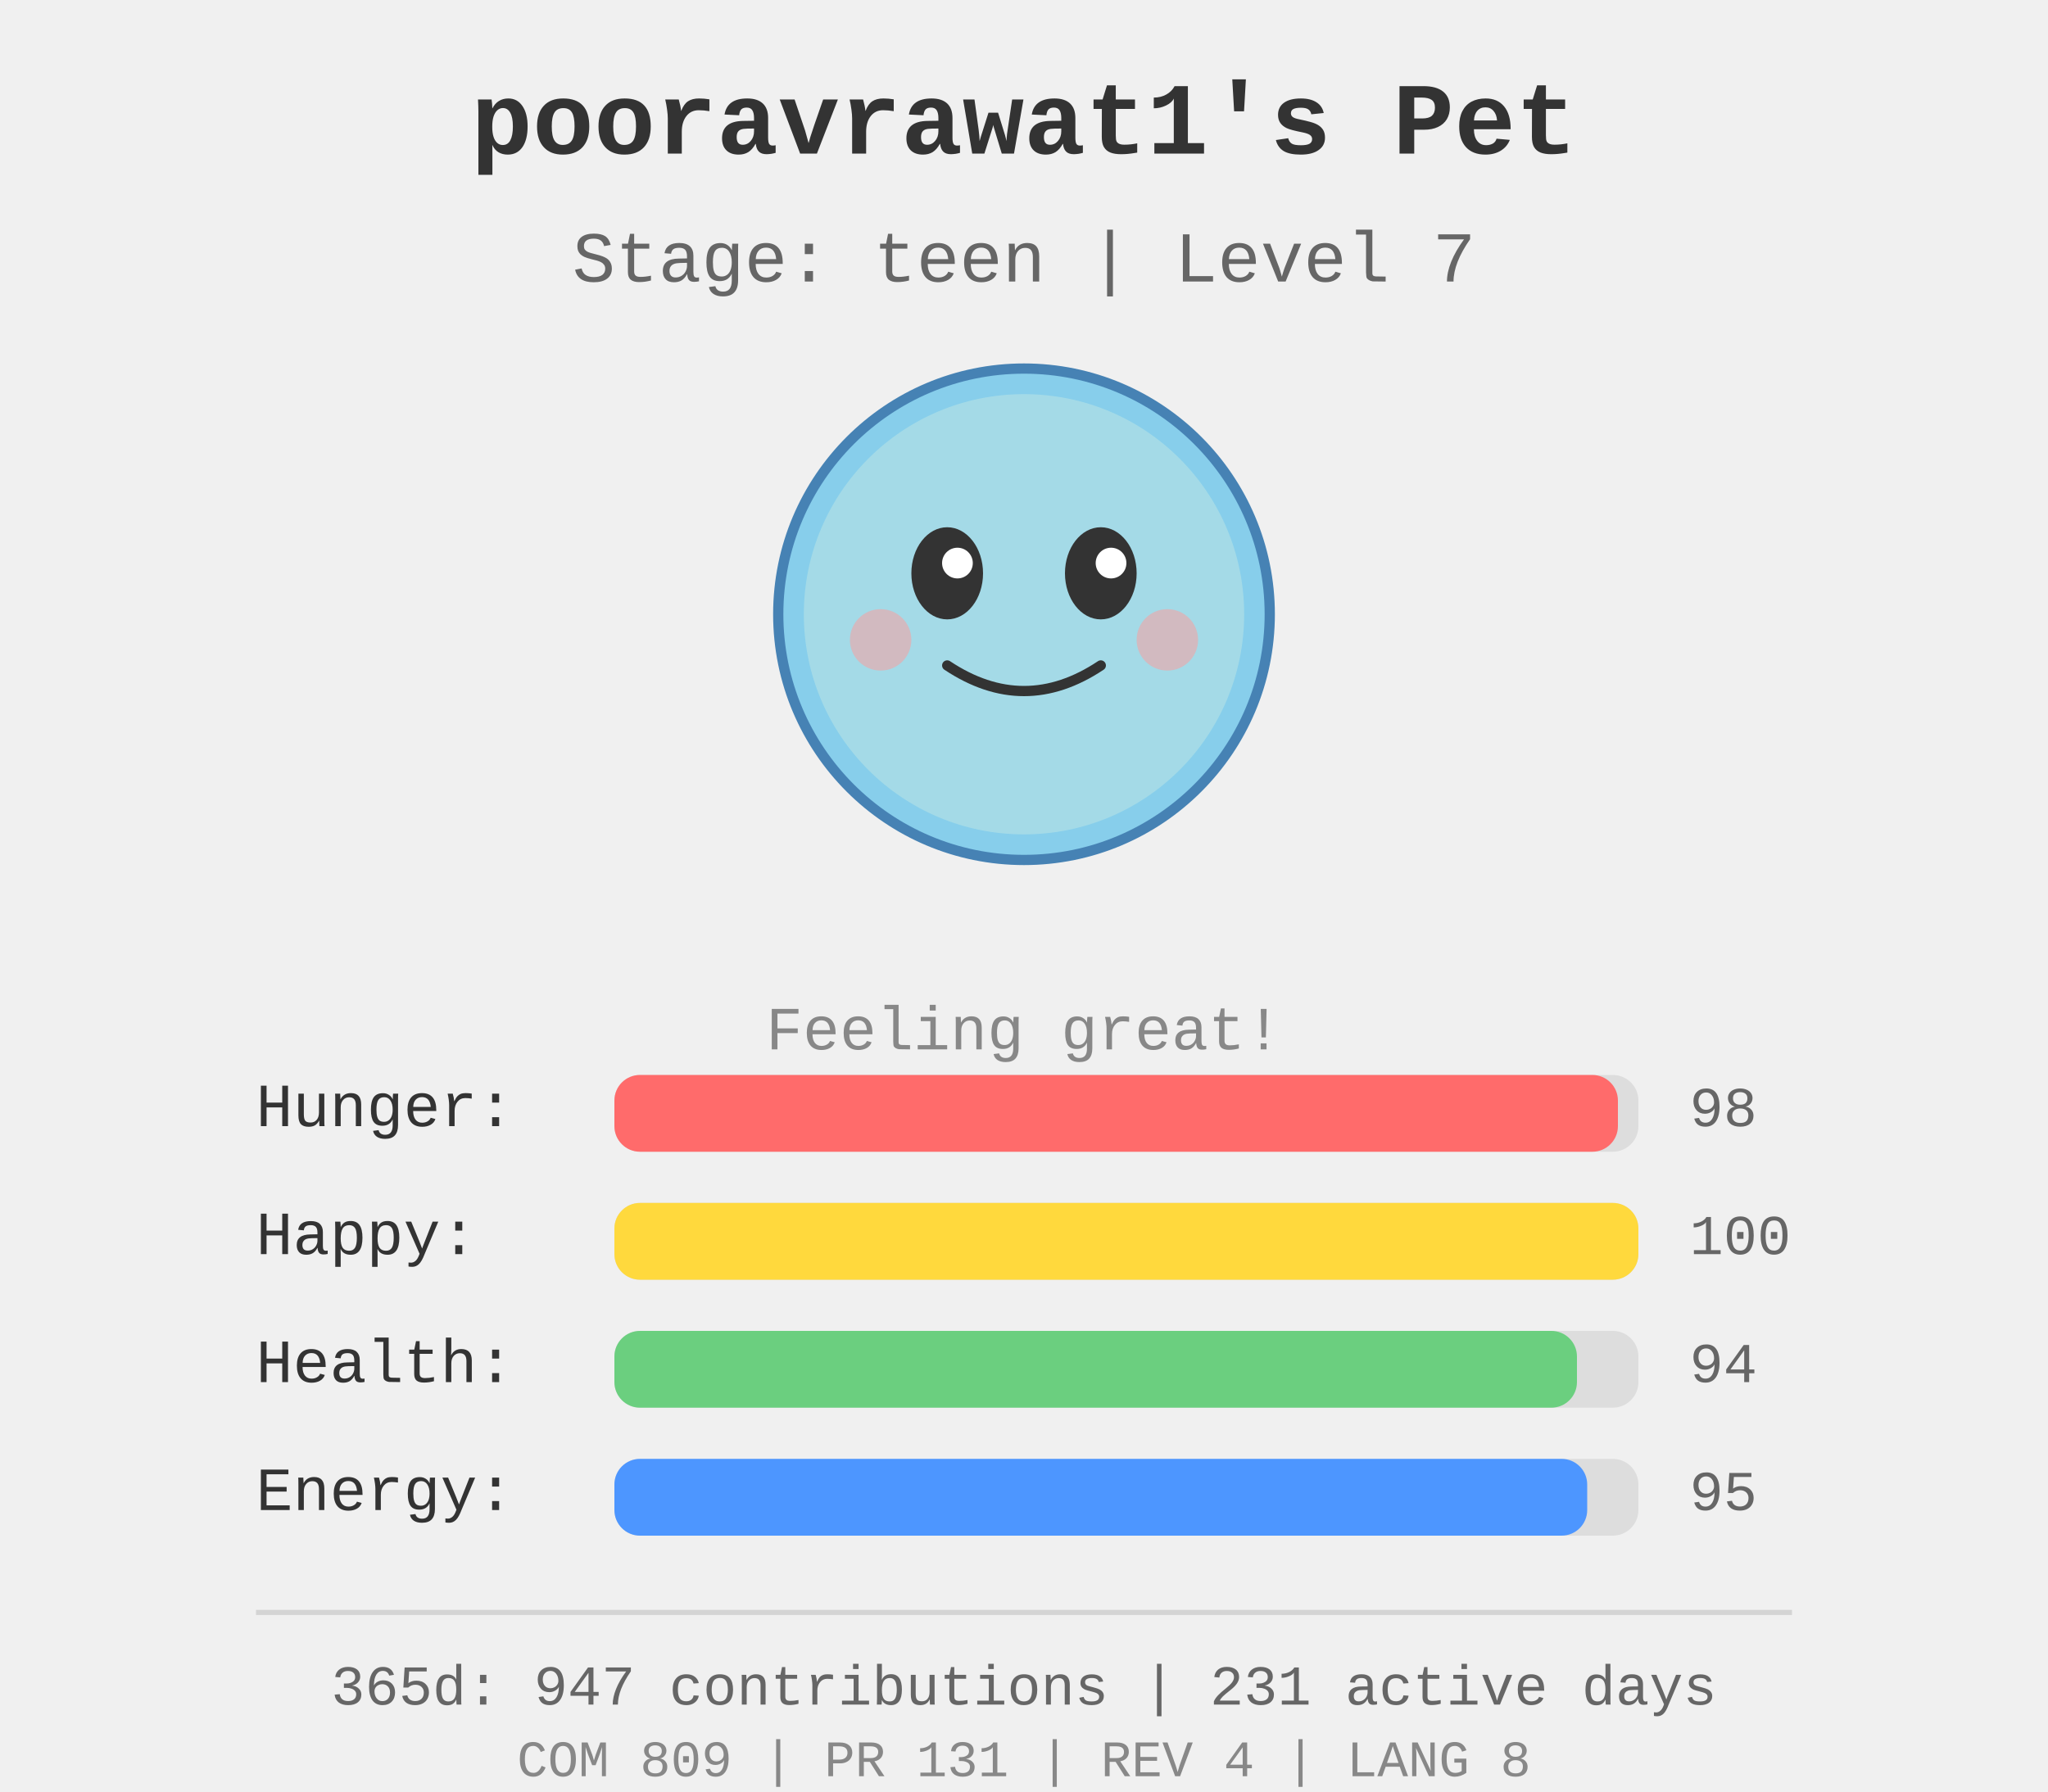
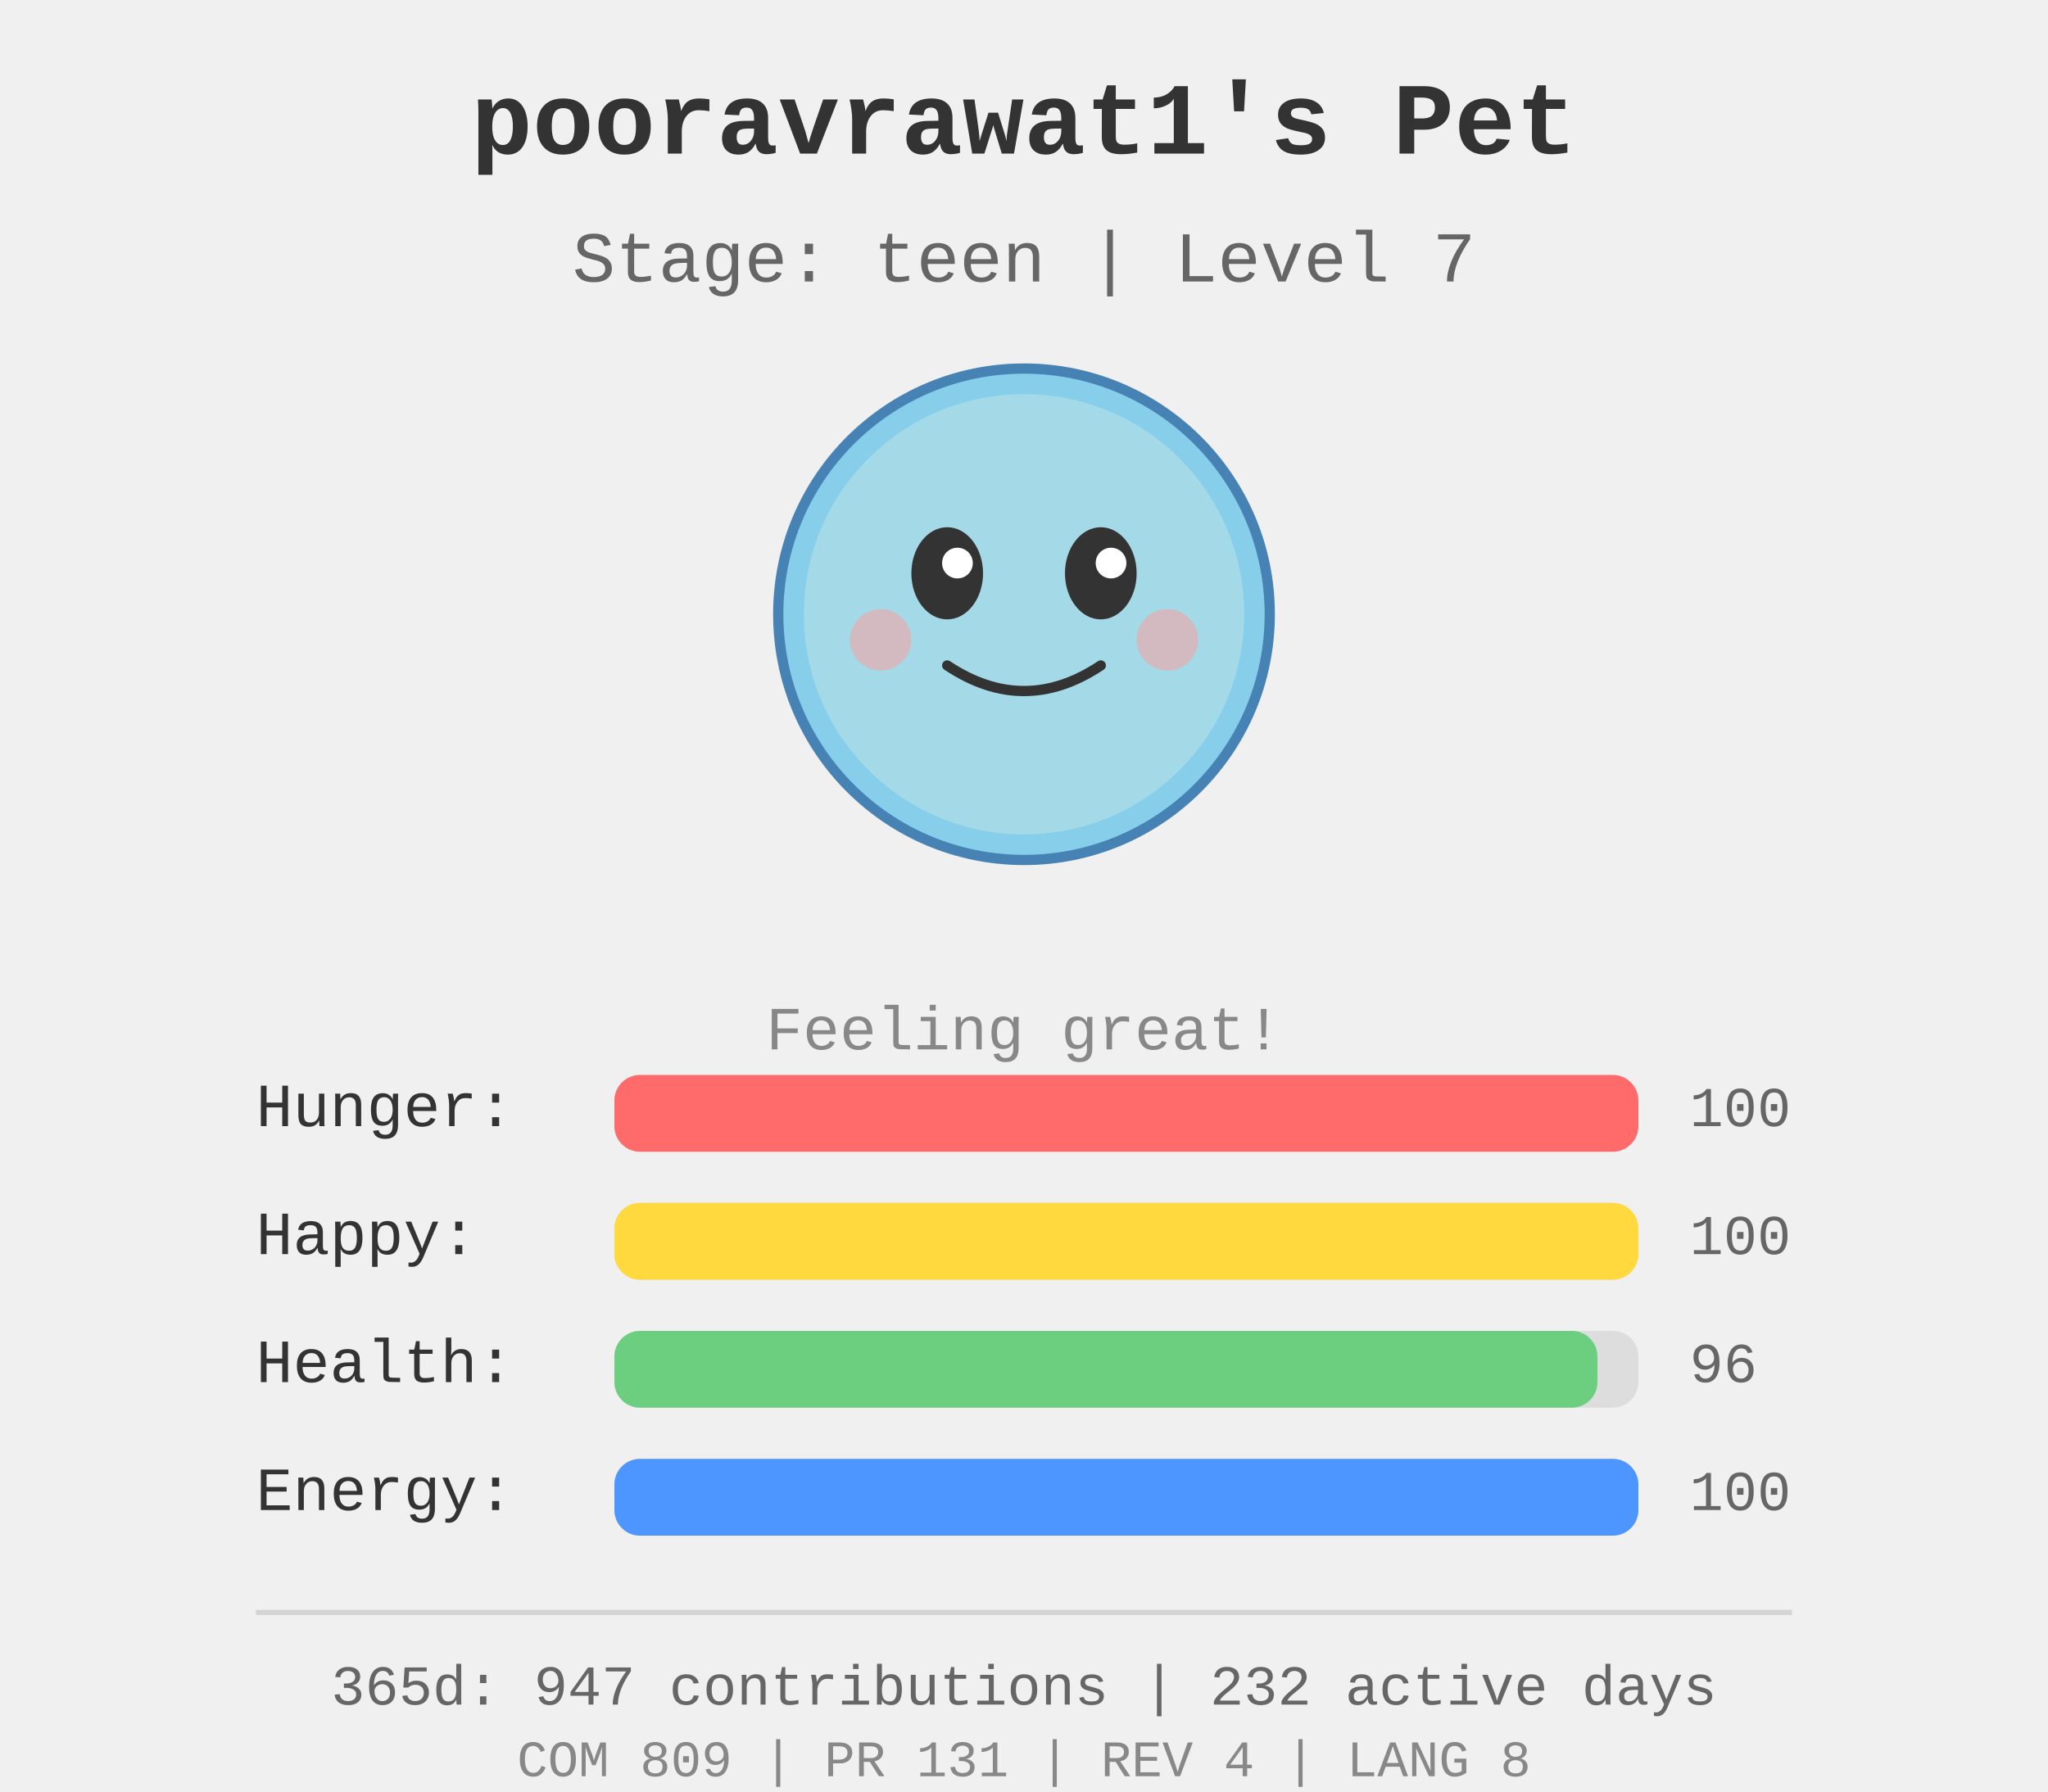
<svg xmlns="http://www.w3.org/2000/svg" width="400" height="350">
  <rect width="400" height="350" fill="#f0f0f0" />
  <g id="pet-sprite" transform="translate(200, 120)">
    <circle cx="0" cy="0" r="48" fill="#87ceeb" stroke="#4682b4" stroke-width="2" />
    <circle cx="0" cy="0" r="43" fill="#b0e0e6" opacity="0.7" />
    <ellipse cx="-15" cy="-8" rx="7" ry="9" fill="#333" />
    <ellipse cx="15" cy="-8" rx="7" ry="9" fill="#333" />
    <circle cx="-13" cy="-10" r="3" fill="#fff" />
    <circle cx="17" cy="-10" r="3" fill="#fff" />
    <path d="M -15 10 Q 0 20 15 10" stroke="#333" stroke-width="2" fill="none" stroke-linecap="round" />
    <circle cx="-28" cy="5" r="6" fill="#ff9999" opacity="0.5" />
    <circle cx="28" cy="5" r="6" fill="#ff9999" opacity="0.5" />
  </g>
  <text x="200" y="30" text-anchor="middle" font-size="20" font-weight="bold" fill="#333" font-family="&quot;Courier New&quot;, Courier, monospace">
    pooravrawat1's Pet
  </text>
  <text x="200" y="55" text-anchor="middle" font-size="14" fill="#666" font-family="&quot;Courier New&quot;, Courier, monospace">
    Stage: teen | Level 7
  </text>
  <text x="200" y="205" text-anchor="middle" font-size="12" fill="#888" font-family="&quot;Courier New&quot;, Courier, monospace">
    Feeling great!
  </text>
  <g id="stats" transform="translate(50, 220)">
    <text x="0" y="0" font-size="12" fill="#333" font-family="&quot;Courier New&quot;, Courier, monospace">Hunger:</text>
    <rect x="70" y="-10" width="200" height="15" fill="#ddd" rx="5" />
-     <rect x="70" y="-10" width="196.0" height="15" fill="#ff6b6b" rx="5" />
-     <text x="280" y="0" font-size="11" fill="#666" font-family="&quot;Courier New&quot;, Courier, monospace">98</text>
+     <rect x="70" y="-10" width="200.0" height="15" fill="#ff6b6b" rx="5" />
+     <text x="280" y="0" font-size="11" fill="#666" font-family="&quot;Courier New&quot;, Courier, monospace">100</text>
    <text x="0" y="25" font-size="12" fill="#333" font-family="&quot;Courier New&quot;, Courier, monospace">Happy:</text>
    <rect x="70" y="15" width="200" height="15" fill="#ddd" rx="5" />
    <rect x="70" y="15" width="200.0" height="15" fill="#ffd93d" rx="5" />
    <text x="280" y="25" font-size="11" fill="#666" font-family="&quot;Courier New&quot;, Courier, monospace">100</text>
    <text x="0" y="50" font-size="12" fill="#333" font-family="&quot;Courier New&quot;, Courier, monospace">Health:</text>
    <rect x="70" y="40" width="200" height="15" fill="#ddd" rx="5" />
-     <rect x="70" y="40" width="188.0" height="15" fill="#6bcf7f" rx="5" />
-     <text x="280" y="50" font-size="11" fill="#666" font-family="&quot;Courier New&quot;, Courier, monospace">94</text>
+     <rect x="70" y="40" width="192.0" height="15" fill="#6bcf7f" rx="5" />
+     <text x="280" y="50" font-size="11" fill="#666" font-family="&quot;Courier New&quot;, Courier, monospace">96</text>
    <text x="0" y="75" font-size="12" fill="#333" font-family="&quot;Courier New&quot;, Courier, monospace">Energy:</text>
    <rect x="70" y="65" width="200" height="15" fill="#ddd" rx="5" />
-     <rect x="70" y="65" width="190.0" height="15" fill="#4d96ff" rx="5" />
-     <text x="280" y="75" font-size="11" fill="#666" font-family="&quot;Courier New&quot;, Courier, monospace">95</text>
+     <rect x="70" y="65" width="200.0" height="15" fill="#4d96ff" rx="5" />
+     <text x="280" y="75" font-size="11" fill="#666" font-family="&quot;Courier New&quot;, Courier, monospace">100</text>
  </g>
  <g id="github-profile-summary">
    <line x1="50" y1="315" x2="350" y2="315" stroke="#d4d4d4" stroke-width="1" />
-     <text x="200" y="333" text-anchor="middle" font-size="11" fill="#666" font-family="&quot;Courier New&quot;, Courier, monospace">365d: 947 contributions | 231 active days</text>
+     <text x="200" y="333" text-anchor="middle" font-size="11" fill="#666" font-family="&quot;Courier New&quot;, Courier, monospace">365d: 947 contributions | 232 active days</text>
    <text x="200" y="347" text-anchor="middle" font-size="10" fill="#888" font-family="&quot;Courier New&quot;, Courier, monospace">COM 809 | PR 131 | REV 4 | LANG 8</text>
  </g>
</svg>
